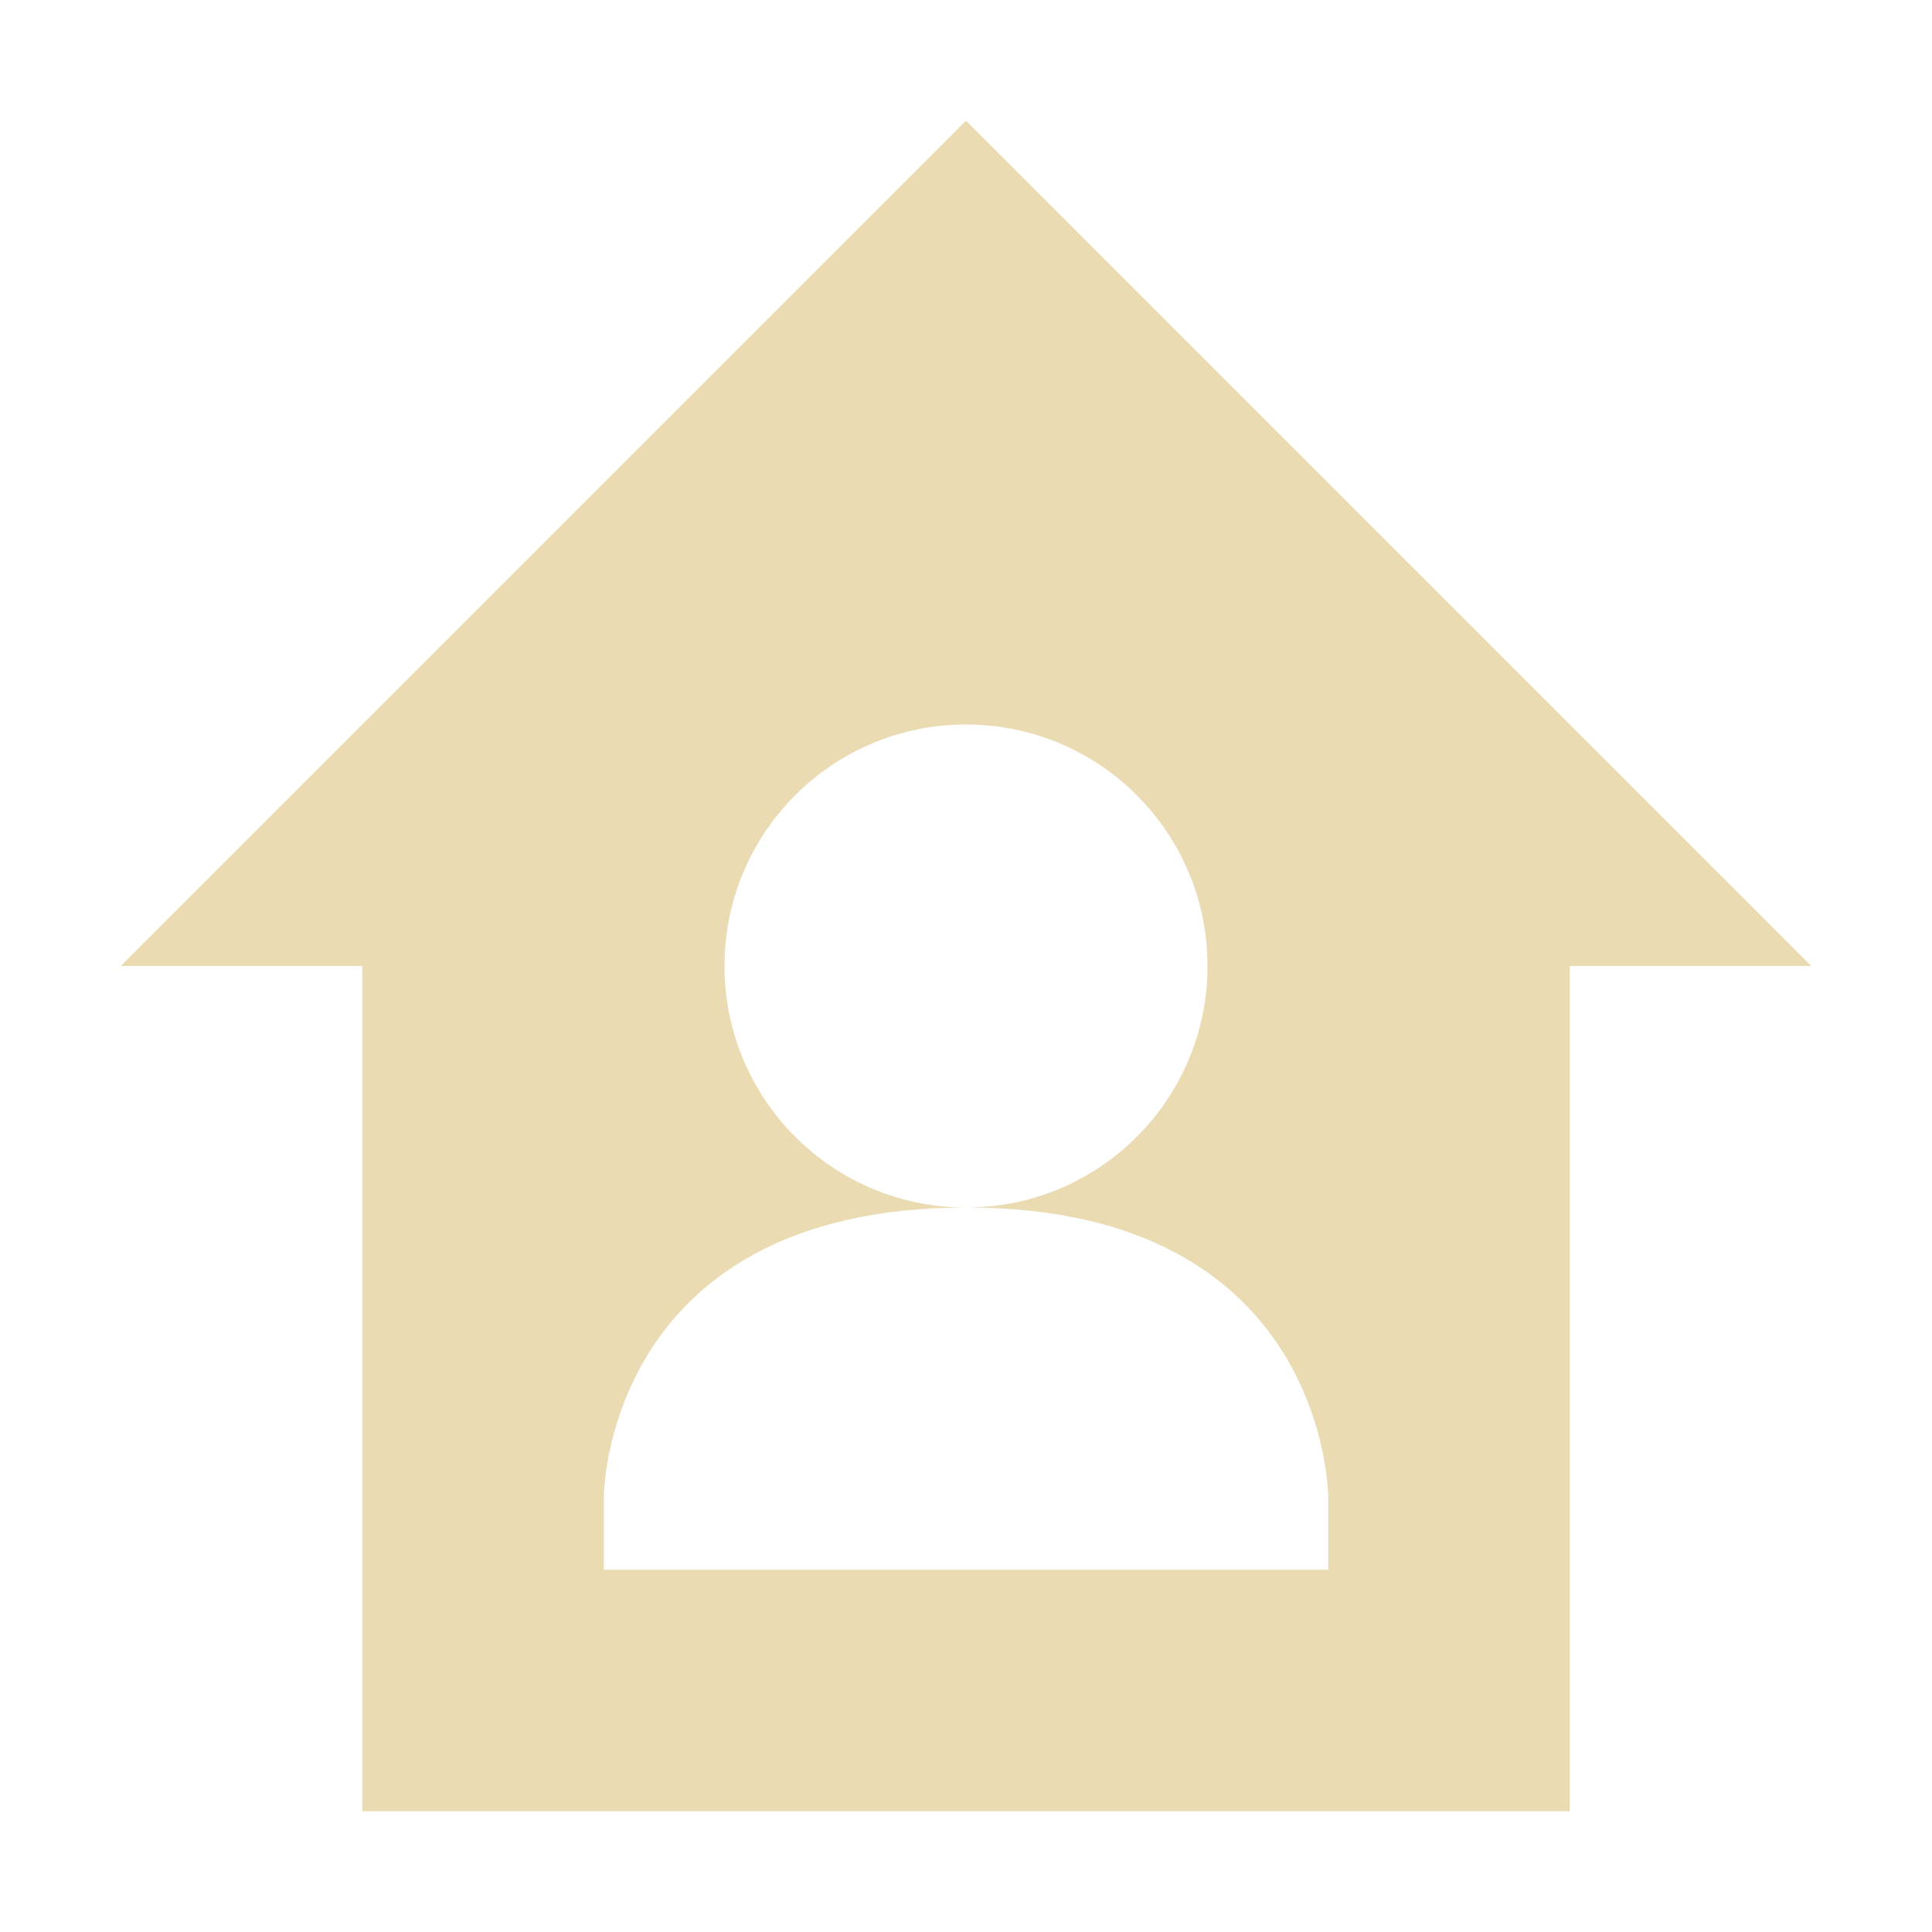
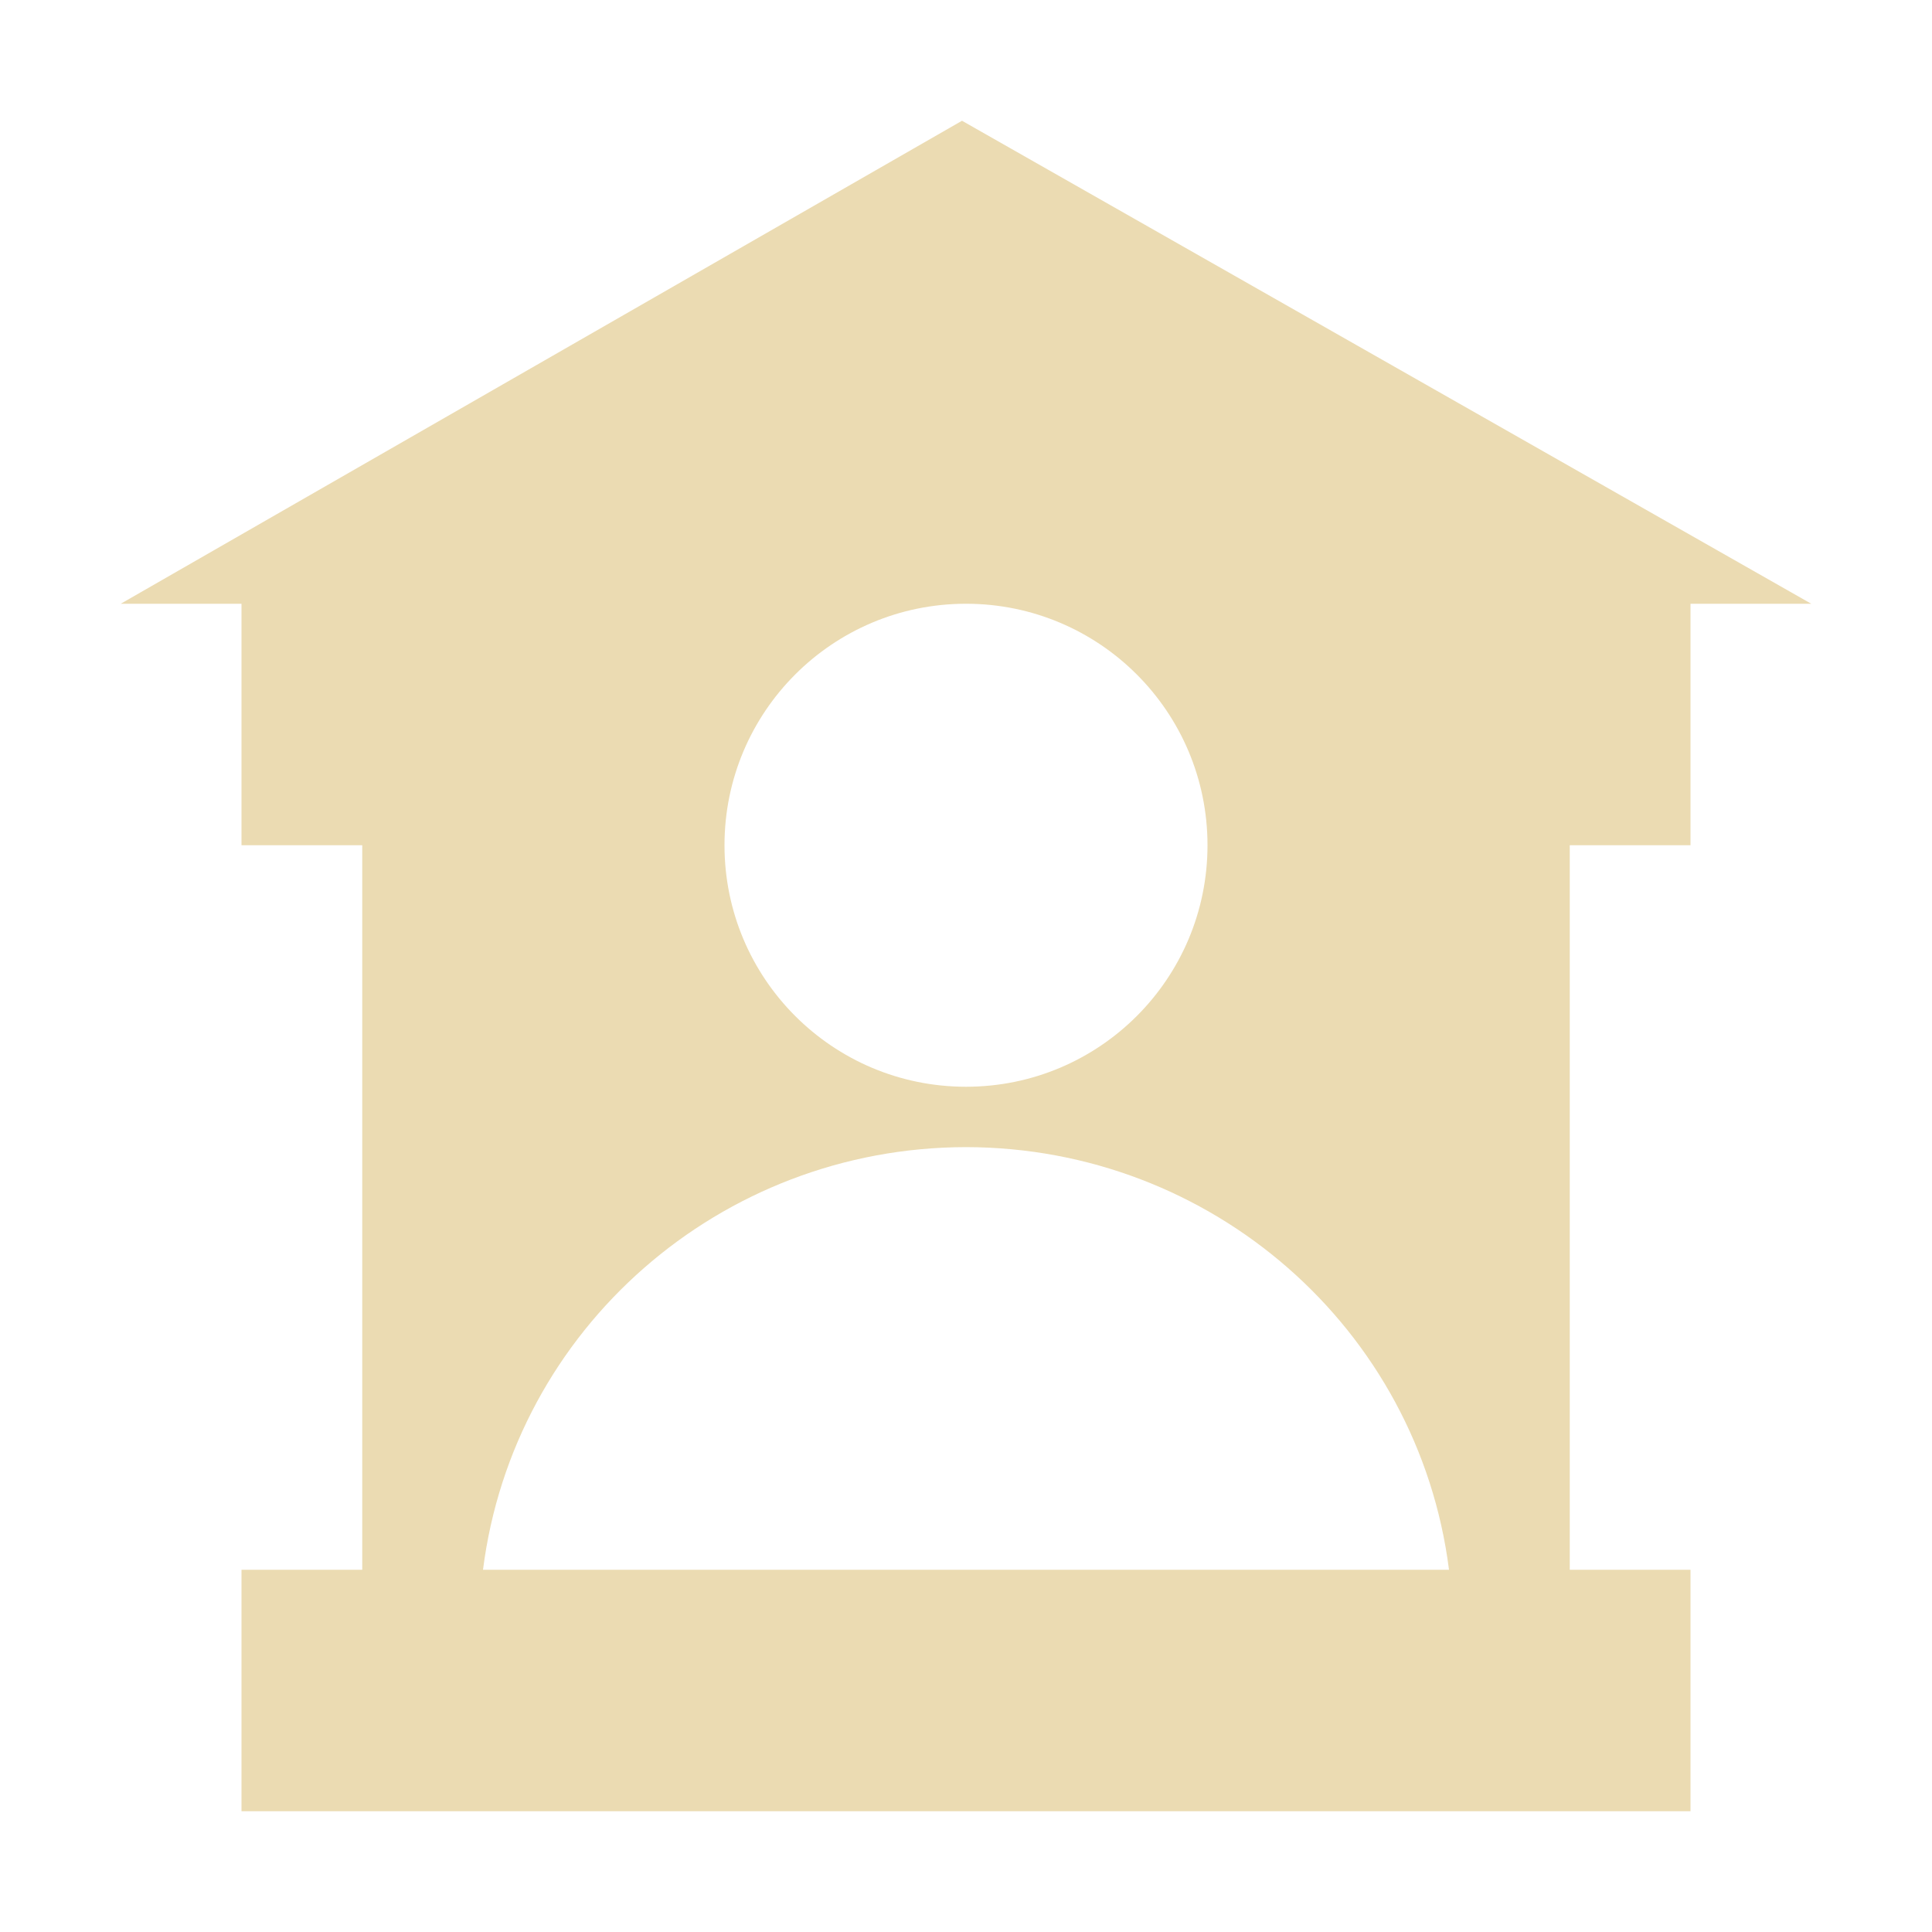
- <svg xmlns="http://www.w3.org/2000/svg" width="16" height="16" viewBox="0 0 16 16">
+ <svg xmlns="http://www.w3.org/2000/svg" width="16" height="16" version="1.1" viewBox="0 0 16 16">
  <defs>
-     <style id="current-color-scheme" type="text/css">
-    .ColorScheme-Text { color:#ebdbb2; } .ColorScheme-Highlight { color:#458588; }
-   </style>
+     <style type="text/css">.ColorScheme-Text { color:#ebdbb2; } .ColorScheme-Highlight { color:#458588; }</style>
  </defs>
-   <path style="fill:currentColor" class="ColorScheme-Text" d="M 8 1 L 1 8 L 3 8 L 3 15 L 13 15 L 13 8 L 15 8 L 8 1 z M 8 6 C 9.105 6 10 6.895 10 8 C 10 9.105 9.105 10 8 10 C 11 9.998 11 12.4 11 12.4 L 11 13 L 5 13 L 5 12.4 C 5 12.4 5 10.002 8 10 C 6.895 10 6 9.105 6 8 C 6 6.895 6.895 6 8 6 z" />
+   <path class="ColorScheme-Text" d="m7.967 1-6.967 4h1v2h1v6h-1v2h12v-2h-1v-6h1v-2h1l-7.033-4zm0.033 4c1.105 0 2 0.895 2 2s-0.895 2-2 2c-1.105 0-2-0.895-2-2 0-1.105 0.895-2 2-2zm0 4.5c2.033 0.002 3.746 1.502 4 3.5h-8c0.254-1.998 1.967-3.498 4-3.5z" fill="currentColor" />
</svg>
